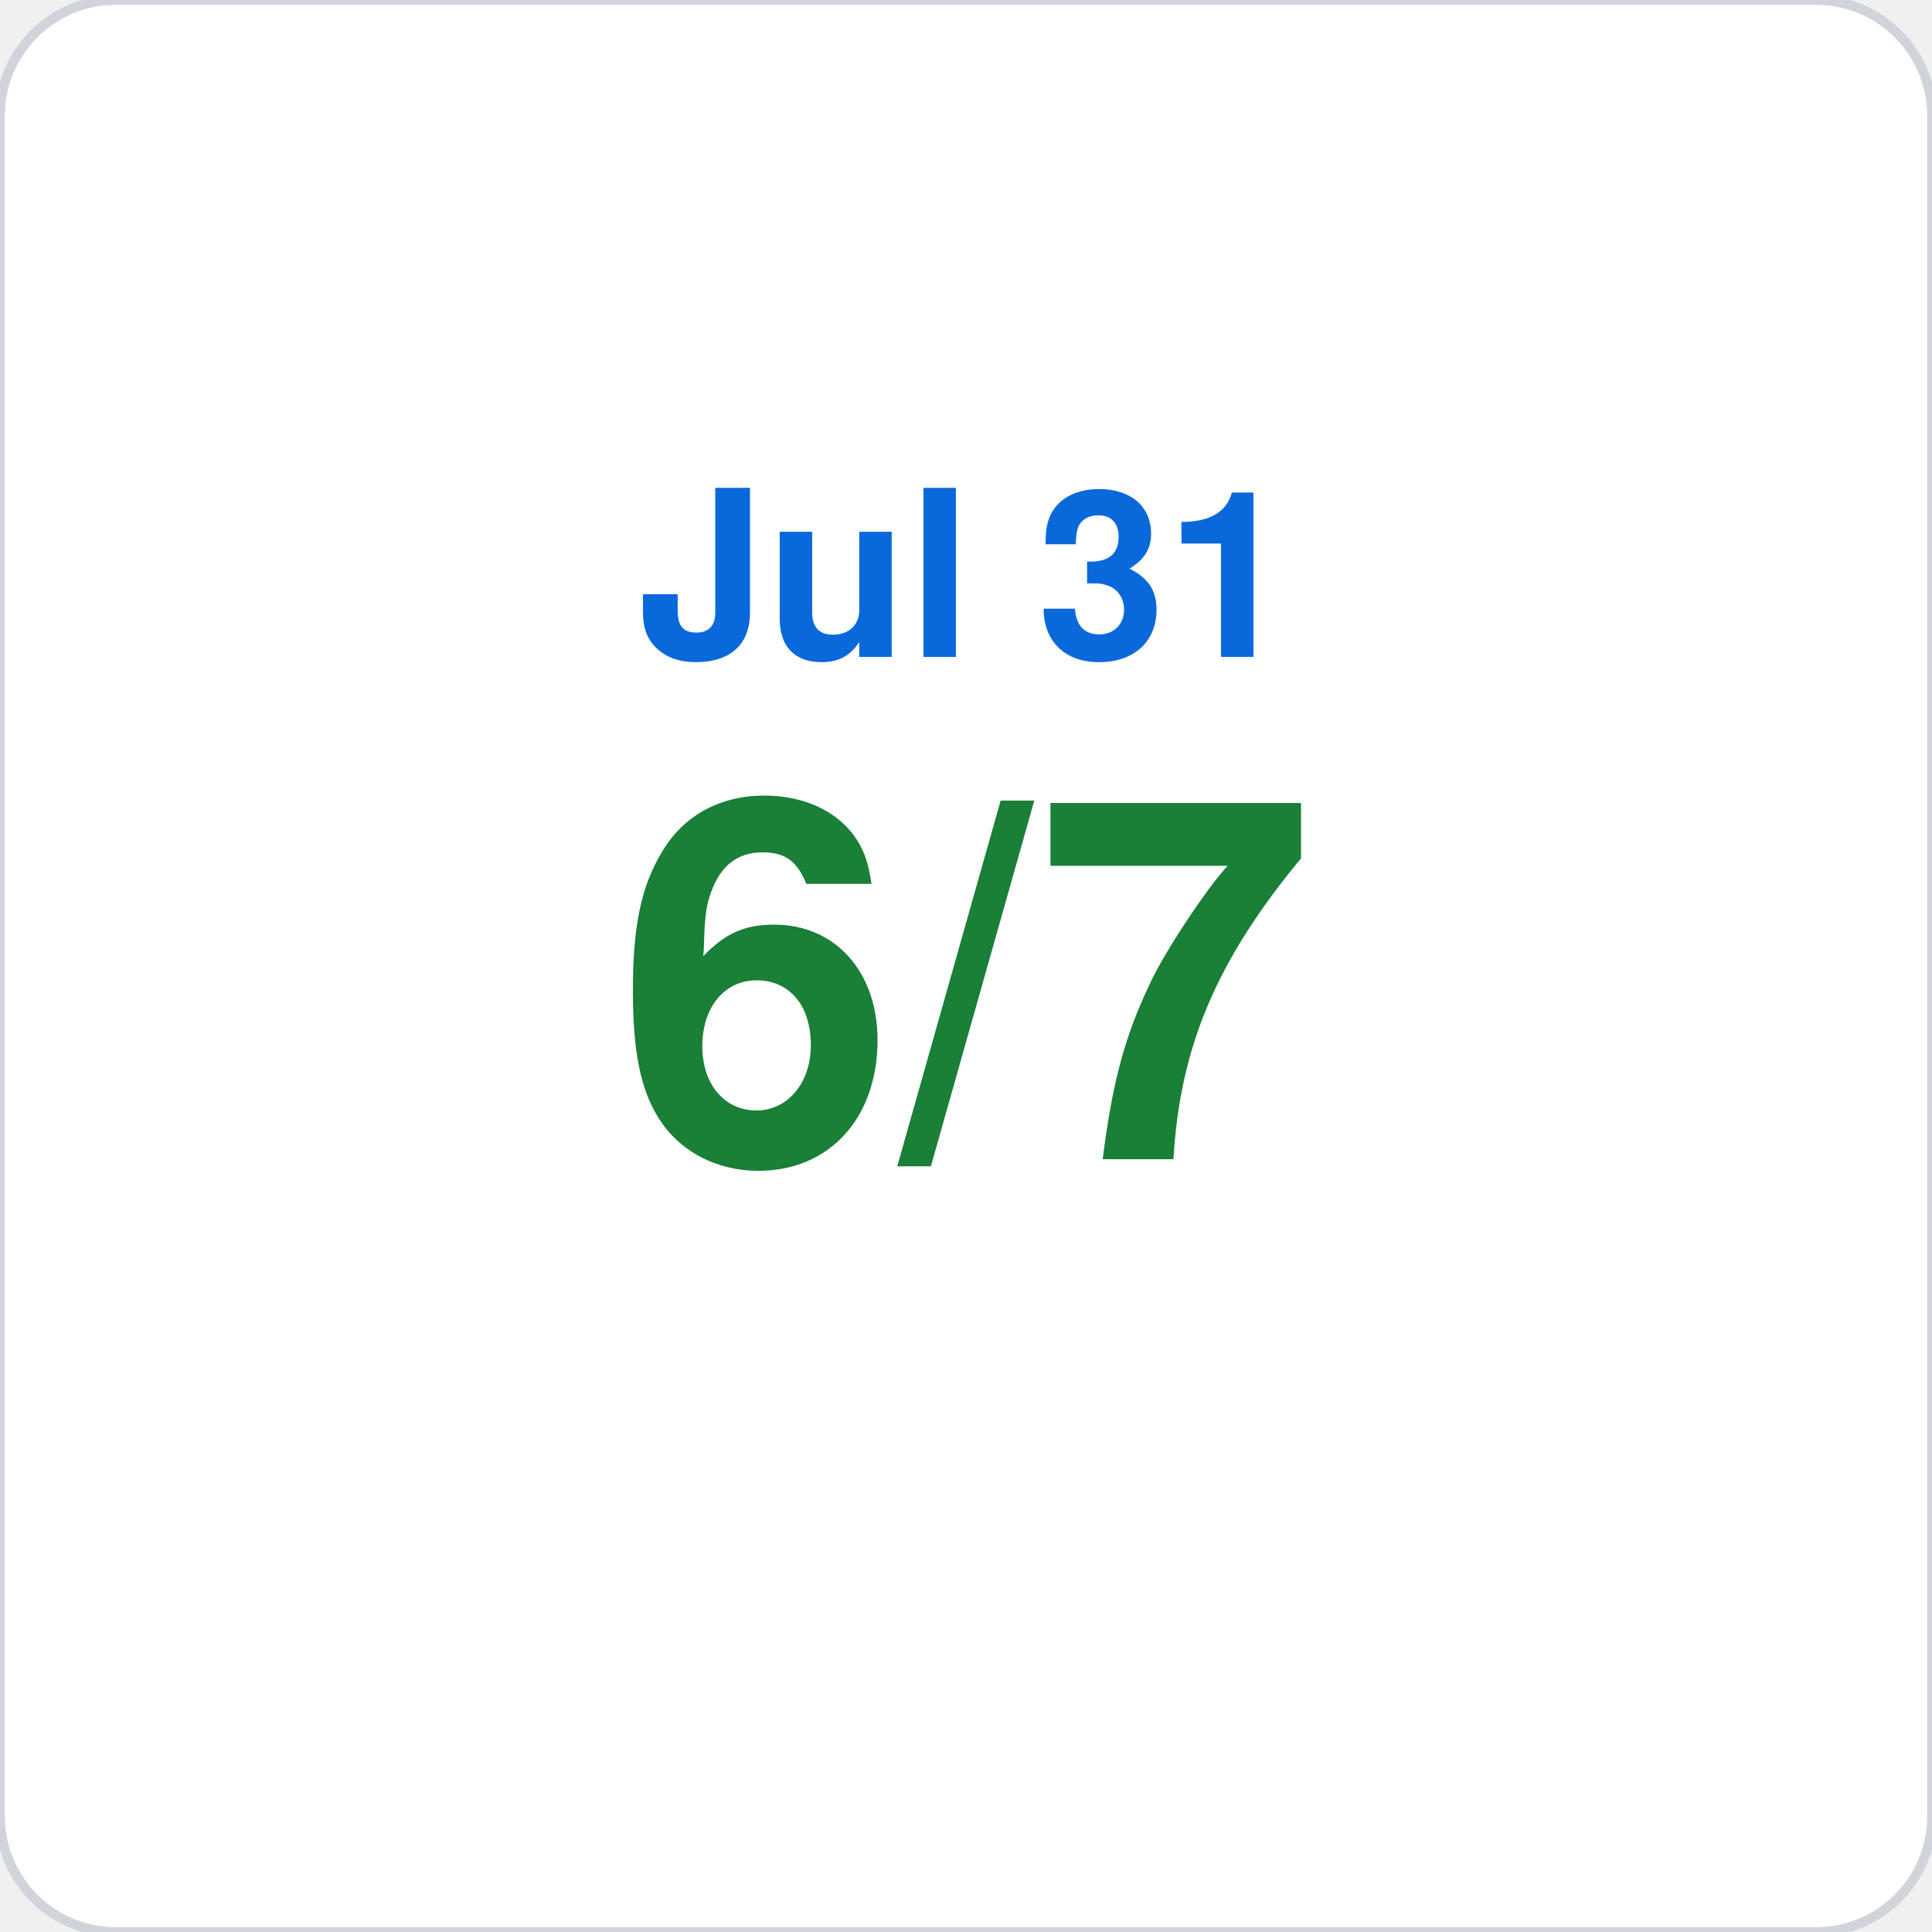
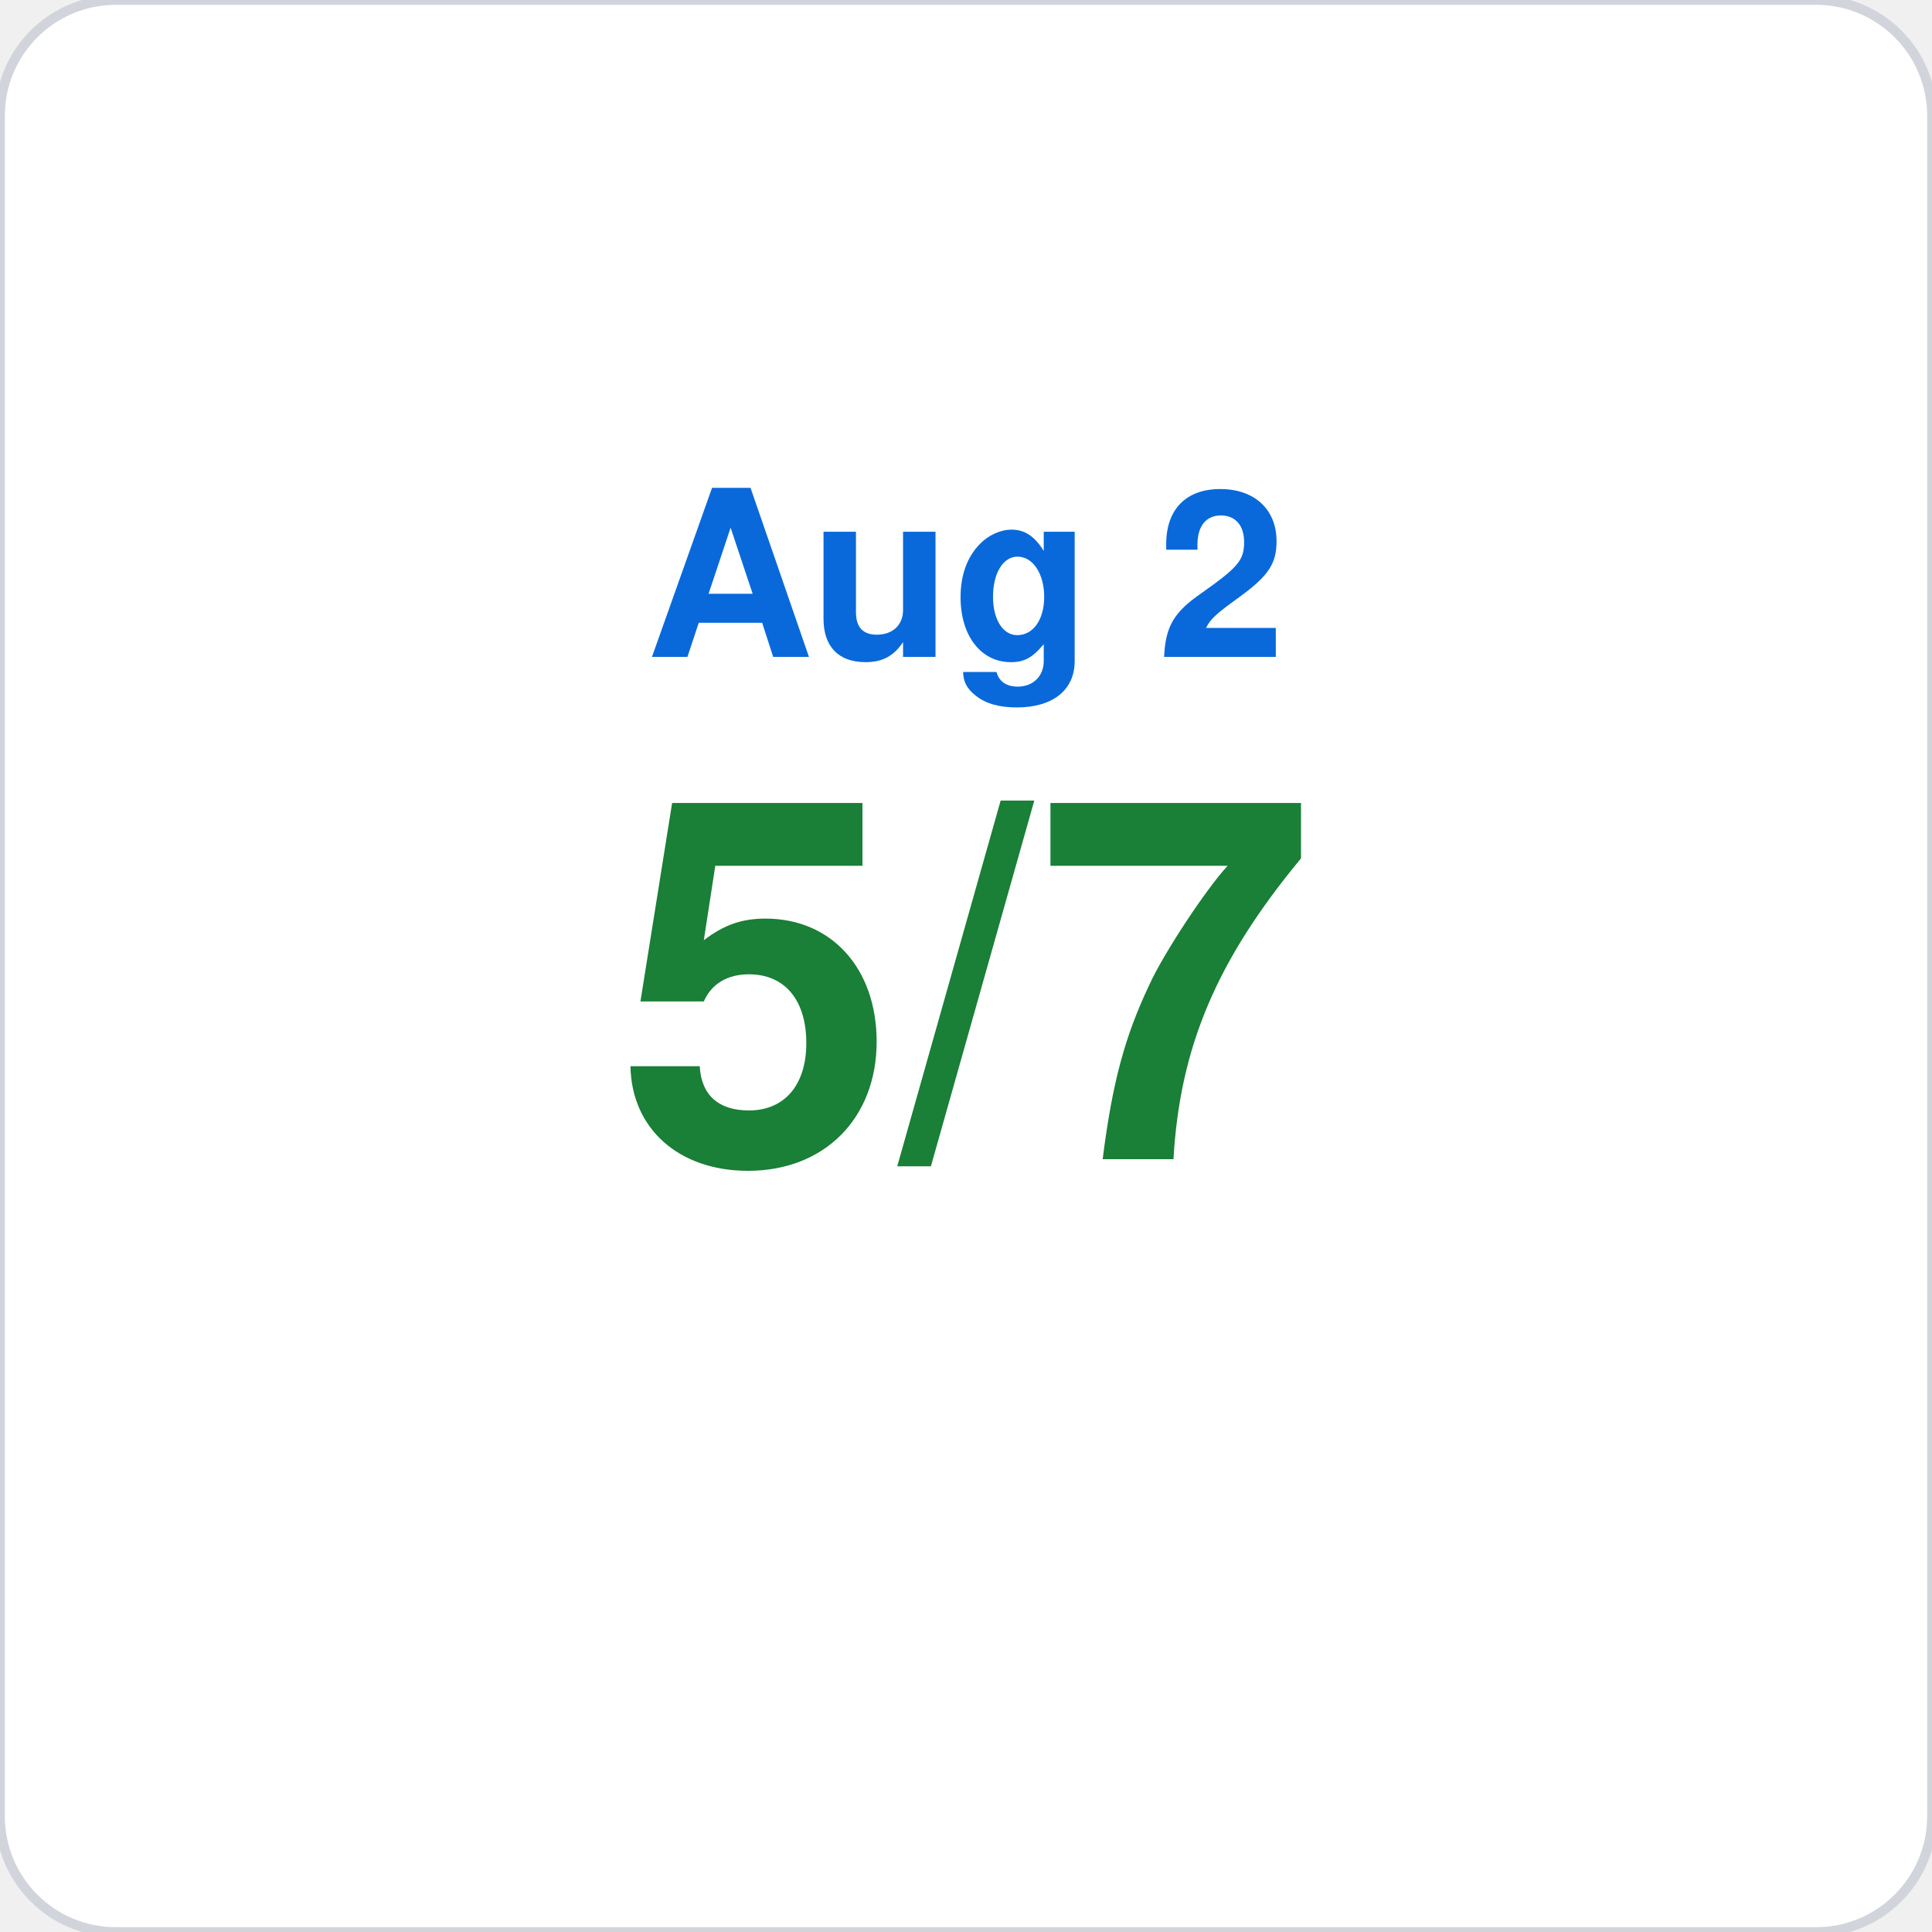
<svg xmlns="http://www.w3.org/2000/svg" viewBox="0 0 200 200" width="200" height="200">
  <rect width="200" height="200" rx="12" fill="#ffffff" stroke="#d1d5db" stroke-width="1" />
-   <text x="100" y="68" font-family="-apple-system,BlinkMacSystemFont,Segoe UI,Helvetica,Arial,sans-serif" font-size="24" fill="#0969da" text-anchor="middle" font-weight="600">Jul 31</text>
-   <text x="100" y="120" font-family="-apple-system,BlinkMacSystemFont,Segoe UI,Helvetica,Arial,sans-serif" font-size="52" fill="#1a7f37" text-anchor="middle" font-weight="700">6/7</text>
+   <text x="100" y="68" font-family="-apple-system,BlinkMacSystemFont,Segoe UI,Helvetica,Arial,sans-serif" font-size="24" fill="#0969da" text-anchor="middle" font-weight="600">Aug 2</text>
+   <text x="100" y="120" font-family="-apple-system,BlinkMacSystemFont,Segoe UI,Helvetica,Arial,sans-serif" font-size="52" fill="#1a7f37" text-anchor="middle" font-weight="700">5/7</text>
</svg>
